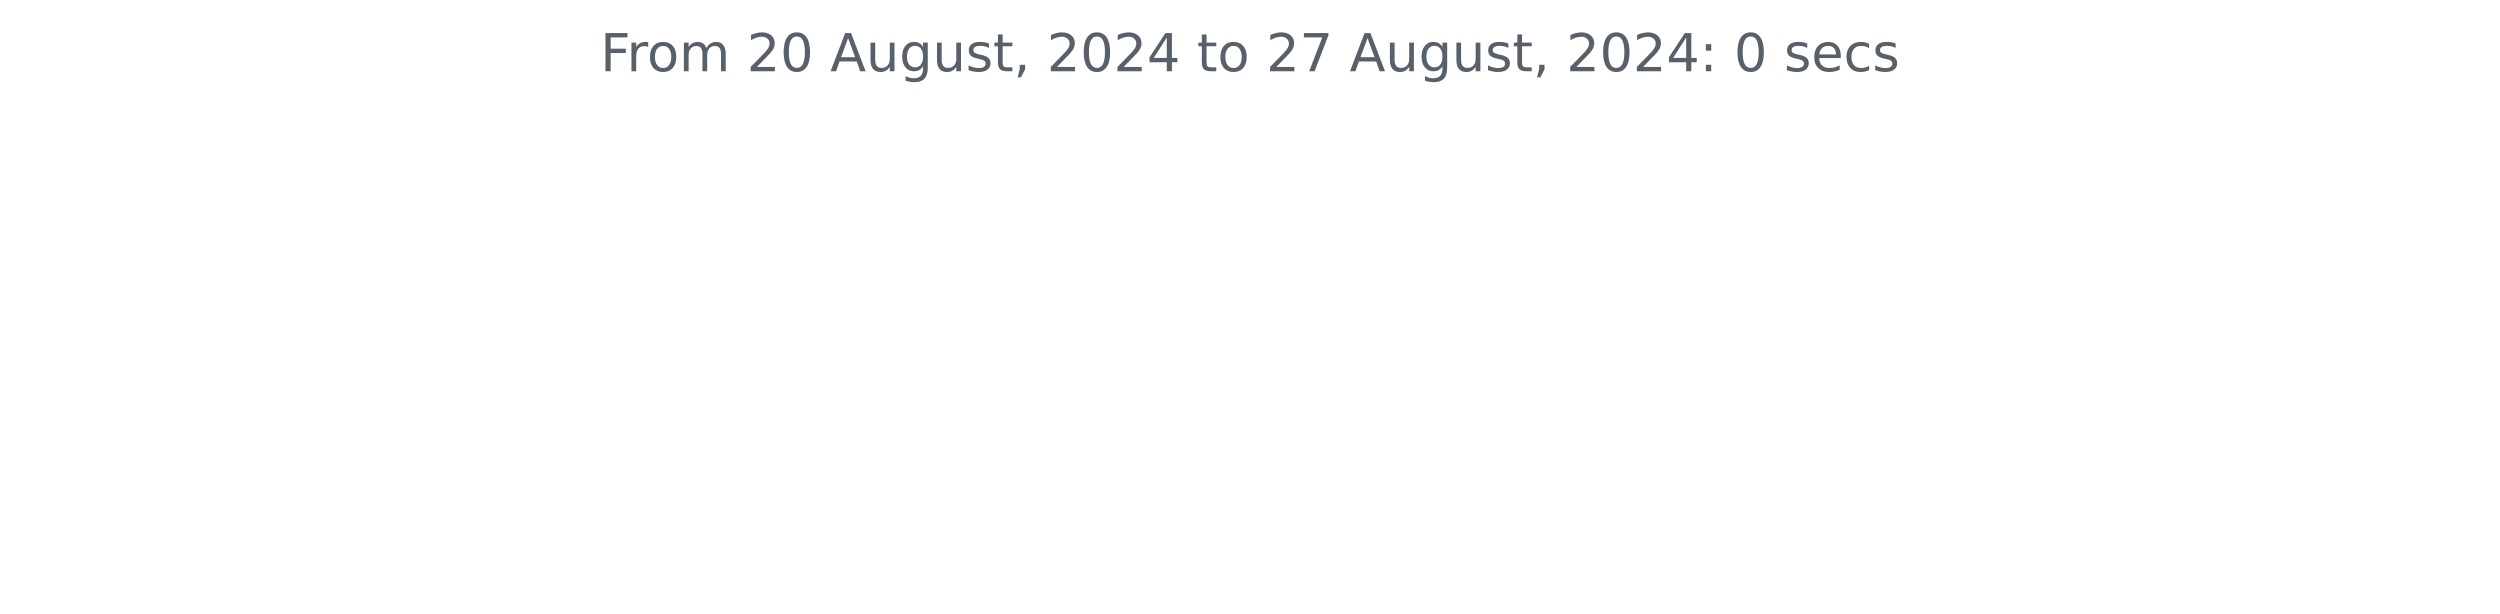
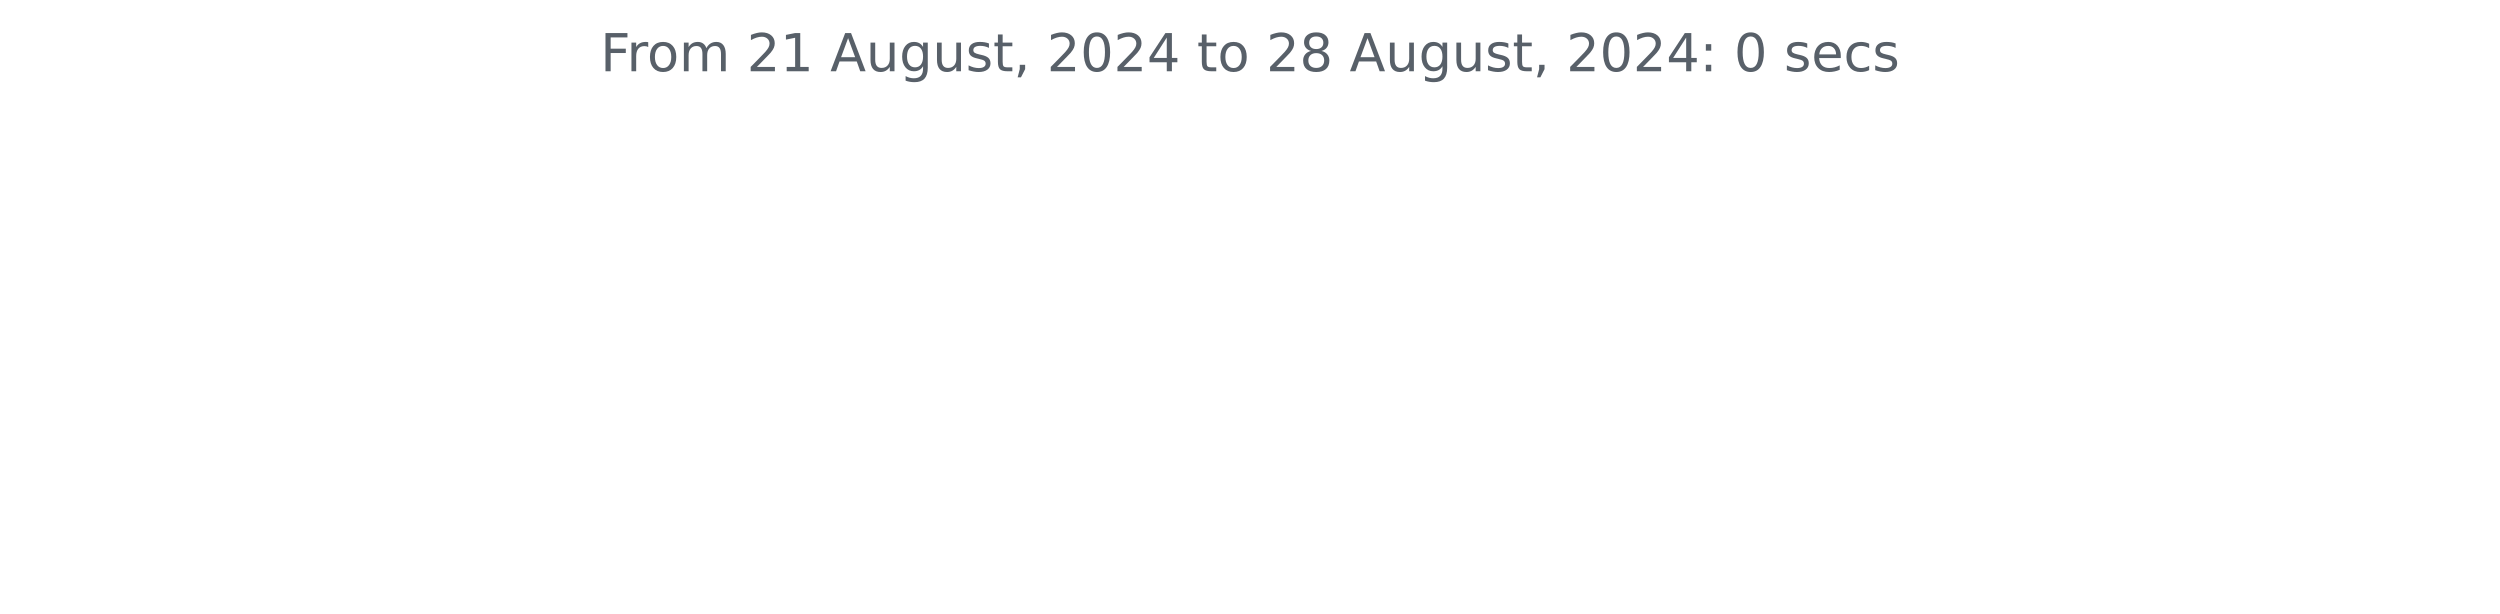
<svg xmlns="http://www.w3.org/2000/svg" xmlns:xlink="http://www.w3.org/1999/xlink" width="572.4pt" height="140.398pt" viewBox="0 0 572.4 140.398" version="1.1">
  <defs>
    <style type="text/css">*{stroke-linejoin: round; stroke-linecap: butt}</style>
  </defs>
  <g id="figure_1">
    <g id="patch_1">
      <path d="M 0 140.398  L 572.4 140.398  L 572.4 0  L 0 0  L 0 140.398  z " style="fill: none" />
    </g>
    <g id="axes_1">
      <g id="matplotlib.axis_1" />
      <g id="matplotlib.axis_2" />
      <g id="text_1">
        <g style="fill: #586069" transform="translate(137.4544 16.31812) scale(0.12 -0.12)">
          <defs>
            <path id="DejaVuSans-46" d="M 628 4666  L 3309 4666  L 3309 4134  L 1259 4134  L 1259 2759  L 3109 2759  L 3109 2228  L 1259 2228  L 1259 0  L 628 0  L 628 4666  z " transform="scale(0.015625)" />
            <path id="DejaVuSans-72" d="M 2631 2963  Q 2534 3019 2420 3045  Q 2306 3072 2169 3072  Q 1681 3072 1420 2755  Q 1159 2438 1159 1844  L 1159 0  L 581 0  L 581 3500  L 1159 3500  L 1159 2956  Q 1341 3275 1631 3429  Q 1922 3584 2338 3584  Q 2397 3584 2469 3576  Q 2541 3569 2628 3553  L 2631 2963  z " transform="scale(0.015625)" />
            <path id="DejaVuSans-6f" d="M 1959 3097  Q 1497 3097 1228 2736  Q 959 2375 959 1747  Q 959 1119 1226 758  Q 1494 397 1959 397  Q 2419 397 2687 759  Q 2956 1122 2956 1747  Q 2956 2369 2687 2733  Q 2419 3097 1959 3097  z M 1959 3584  Q 2709 3584 3137 3096  Q 3566 2609 3566 1747  Q 3566 888 3137 398  Q 2709 -91 1959 -91  Q 1206 -91 779 398  Q 353 888 353 1747  Q 353 2609 779 3096  Q 1206 3584 1959 3584  z " transform="scale(0.015625)" />
            <path id="DejaVuSans-6d" d="M 3328 2828  Q 3544 3216 3844 3400  Q 4144 3584 4550 3584  Q 5097 3584 5394 3201  Q 5691 2819 5691 2113  L 5691 0  L 5113 0  L 5113 2094  Q 5113 2597 4934 2840  Q 4756 3084 4391 3084  Q 3944 3084 3684 2787  Q 3425 2491 3425 1978  L 3425 0  L 2847 0  L 2847 2094  Q 2847 2600 2669 2842  Q 2491 3084 2119 3084  Q 1678 3084 1418 2786  Q 1159 2488 1159 1978  L 1159 0  L 581 0  L 581 3500  L 1159 3500  L 1159 2956  Q 1356 3278 1631 3431  Q 1906 3584 2284 3584  Q 2666 3584 2933 3390  Q 3200 3197 3328 2828  z " transform="scale(0.015625)" />
            <path id="DejaVuSans-20" transform="scale(0.015625)" />
            <path id="DejaVuSans-32" d="M 1228 531  L 3431 531  L 3431 0  L 469 0  L 469 531  Q 828 903 1448 1529  Q 2069 2156 2228 2338  Q 2531 2678 2651 2914  Q 2772 3150 2772 3378  Q 2772 3750 2511 3984  Q 2250 4219 1831 4219  Q 1534 4219 1204 4116  Q 875 4013 500 3803  L 500 4441  Q 881 4594 1212 4672  Q 1544 4750 1819 4750  Q 2544 4750 2975 4387  Q 3406 4025 3406 3419  Q 3406 3131 3298 2873  Q 3191 2616 2906 2266  Q 2828 2175 2409 1742  Q 1991 1309 1228 531  z " transform="scale(0.015625)" />
-             <path id="DejaVuSans-30" d="M 2034 4250  Q 1547 4250 1301 3770  Q 1056 3291 1056 2328  Q 1056 1369 1301 889  Q 1547 409 2034 409  Q 2525 409 2770 889  Q 3016 1369 3016 2328  Q 3016 3291 2770 3770  Q 2525 4250 2034 4250  z M 2034 4750  Q 2819 4750 3233 4129  Q 3647 3509 3647 2328  Q 3647 1150 3233 529  Q 2819 -91 2034 -91  Q 1250 -91 836 529  Q 422 1150 422 2328  Q 422 3509 836 4129  Q 1250 4750 2034 4750  z " transform="scale(0.015625)" />
+             <path id="DejaVuSans-31" d="M 794 531  L 1825 531  L 1825 4091  L 703 3866  L 703 4441  L 1819 4666  L 2450 4666  L 2450 531  L 3481 531  L 3481 0  L 794 0  L 794 531  z " transform="scale(0.015625)" />
            <path id="DejaVuSans-41" d="M 2188 4044  L 1331 1722  L 3047 1722  L 2188 4044  z M 1831 4666  L 2547 4666  L 4325 0  L 3669 0  L 3244 1197  L 1141 1197  L 716 0  L 50 0  L 1831 4666  z " transform="scale(0.015625)" />
            <path id="DejaVuSans-75" d="M 544 1381  L 544 3500  L 1119 3500  L 1119 1403  Q 1119 906 1312 657  Q 1506 409 1894 409  Q 2359 409 2629 706  Q 2900 1003 2900 1516  L 2900 3500  L 3475 3500  L 3475 0  L 2900 0  L 2900 538  Q 2691 219 2414 64  Q 2138 -91 1772 -91  Q 1169 -91 856 284  Q 544 659 544 1381  z M 1991 3584  L 1991 3584  z " transform="scale(0.015625)" />
            <path id="DejaVuSans-67" d="M 2906 1791  Q 2906 2416 2648 2759  Q 2391 3103 1925 3103  Q 1463 3103 1205 2759  Q 947 2416 947 1791  Q 947 1169 1205 825  Q 1463 481 1925 481  Q 2391 481 2648 825  Q 2906 1169 2906 1791  z M 3481 434  Q 3481 -459 3084 -895  Q 2688 -1331 1869 -1331  Q 1566 -1331 1297 -1286  Q 1028 -1241 775 -1147  L 775 -588  Q 1028 -725 1275 -790  Q 1522 -856 1778 -856  Q 2344 -856 2625 -561  Q 2906 -266 2906 331  L 2906 616  Q 2728 306 2450 153  Q 2172 0 1784 0  Q 1141 0 747 490  Q 353 981 353 1791  Q 353 2603 747 3093  Q 1141 3584 1784 3584  Q 2172 3584 2450 3431  Q 2728 3278 2906 2969  L 2906 3500  L 3481 3500  L 3481 434  z " transform="scale(0.015625)" />
            <path id="DejaVuSans-73" d="M 2834 3397  L 2834 2853  Q 2591 2978 2328 3040  Q 2066 3103 1784 3103  Q 1356 3103 1142 2972  Q 928 2841 928 2578  Q 928 2378 1081 2264  Q 1234 2150 1697 2047  L 1894 2003  Q 2506 1872 2764 1633  Q 3022 1394 3022 966  Q 3022 478 2636 193  Q 2250 -91 1575 -91  Q 1294 -91 989 -36  Q 684 19 347 128  L 347 722  Q 666 556 975 473  Q 1284 391 1588 391  Q 1994 391 2212 530  Q 2431 669 2431 922  Q 2431 1156 2273 1281  Q 2116 1406 1581 1522  L 1381 1569  Q 847 1681 609 1914  Q 372 2147 372 2553  Q 372 3047 722 3315  Q 1072 3584 1716 3584  Q 2034 3584 2315 3537  Q 2597 3491 2834 3397  z " transform="scale(0.015625)" />
            <path id="DejaVuSans-74" d="M 1172 4494  L 1172 3500  L 2356 3500  L 2356 3053  L 1172 3053  L 1172 1153  Q 1172 725 1289 603  Q 1406 481 1766 481  L 2356 481  L 2356 0  L 1766 0  Q 1100 0 847 248  Q 594 497 594 1153  L 594 3053  L 172 3053  L 172 3500  L 594 3500  L 594 4494  L 1172 4494  z " transform="scale(0.015625)" />
            <path id="DejaVuSans-2c" d="M 750 794  L 1409 794  L 1409 256  L 897 -744  L 494 -744  L 750 256  L 750 794  z " transform="scale(0.015625)" />
+             <path id="DejaVuSans-30" d="M 2034 4250  Q 1547 4250 1301 3770  Q 1056 3291 1056 2328  Q 1056 1369 1301 889  Q 1547 409 2034 409  Q 2525 409 2770 889  Q 3016 1369 3016 2328  Q 3016 3291 2770 3770  Q 2525 4250 2034 4250  z M 2034 4750  Q 2819 4750 3233 4129  Q 3647 3509 3647 2328  Q 3647 1150 3233 529  Q 2819 -91 2034 -91  Q 1250 -91 836 529  Q 422 1150 422 2328  Q 422 3509 836 4129  Q 1250 4750 2034 4750  z " transform="scale(0.015625)" />
            <path id="DejaVuSans-34" d="M 2419 4116  L 825 1625  L 2419 1625  L 2419 4116  z M 2253 4666  L 3047 4666  L 3047 1625  L 3713 1625  L 3713 1100  L 3047 1100  L 3047 0  L 2419 0  L 2419 1100  L 313 1100  L 313 1709  L 2253 4666  z " transform="scale(0.015625)" />
-             <path id="DejaVuSans-37" d="M 525 4666  L 3525 4666  L 3525 4397  L 1831 0  L 1172 0  L 2766 4134  L 525 4134  L 525 4666  z " transform="scale(0.015625)" />
+             <path id="DejaVuSans-38" d="M 2034 2216  Q 1584 2216 1326 1975  Q 1069 1734 1069 1313  Q 1069 891 1326 650  Q 1584 409 2034 409  Q 2484 409 2743 651  Q 3003 894 3003 1313  Q 3003 1734 2745 1975  Q 2488 2216 2034 2216  z M 1403 2484  Q 997 2584 770 2862  Q 544 3141 544 3541  Q 544 4100 942 4425  Q 1341 4750 2034 4750  Q 2731 4750 3128 4425  Q 3525 4100 3525 3541  Q 3525 3141 3298 2862  Q 3072 2584 2669 2484  Q 3125 2378 3379 2068  Q 3634 1759 3634 1313  Q 3634 634 3220 271  Q 2806 -91 2034 -91  Q 1263 -91 848 271  Q 434 634 434 1313  Q 434 1759 690 2068  Q 947 2378 1403 2484  z M 1172 3481  Q 1172 3119 1398 2916  Q 1625 2713 2034 2713  Q 2441 2713 2670 2916  Q 2900 3119 2900 3481  Q 2900 3844 2670 4047  Q 2441 4250 2034 4250  Q 1625 4250 1398 4047  Q 1172 3844 1172 3481  z " transform="scale(0.015625)" />
            <path id="DejaVuSans-3a" d="M 750 794  L 1409 794  L 1409 0  L 750 0  L 750 794  z M 750 3309  L 1409 3309  L 1409 2516  L 750 2516  L 750 3309  z " transform="scale(0.015625)" />
            <path id="DejaVuSans-65" d="M 3597 1894  L 3597 1613  L 953 1613  Q 991 1019 1311 708  Q 1631 397 2203 397  Q 2534 397 2845 478  Q 3156 559 3463 722  L 3463 178  Q 3153 47 2828 -22  Q 2503 -91 2169 -91  Q 1331 -91 842 396  Q 353 884 353 1716  Q 353 2575 817 3079  Q 1281 3584 2069 3584  Q 2775 3584 3186 3129  Q 3597 2675 3597 1894  z M 3022 2063  Q 3016 2534 2758 2815  Q 2500 3097 2075 3097  Q 1594 3097 1305 2825  Q 1016 2553 972 2059  L 3022 2063  z " transform="scale(0.015625)" />
            <path id="DejaVuSans-63" d="M 3122 3366  L 3122 2828  Q 2878 2963 2633 3030  Q 2388 3097 2138 3097  Q 1578 3097 1268 2742  Q 959 2388 959 1747  Q 959 1106 1268 751  Q 1578 397 2138 397  Q 2388 397 2633 464  Q 2878 531 3122 666  L 3122 134  Q 2881 22 2623 -34  Q 2366 -91 2075 -91  Q 1284 -91 818 406  Q 353 903 353 1747  Q 353 2603 823 3093  Q 1294 3584 2113 3584  Q 2378 3584 2631 3529  Q 2884 3475 3122 3366  z " transform="scale(0.015625)" />
          </defs>
          <use xlink:href="#DejaVuSans-46" />
          <use xlink:href="#DejaVuSans-72" x="50.27" />
          <use xlink:href="#DejaVuSans-6f" x="89.133" />
          <use xlink:href="#DejaVuSans-6d" x="150.314" />
          <use xlink:href="#DejaVuSans-20" x="247.727" />
          <use xlink:href="#DejaVuSans-32" x="279.514" />
-           <use xlink:href="#DejaVuSans-30" x="343.137" />
+           <use xlink:href="#DejaVuSans-31" x="343.137" />
          <use xlink:href="#DejaVuSans-20" x="406.76" />
          <use xlink:href="#DejaVuSans-41" x="438.547" />
          <use xlink:href="#DejaVuSans-75" x="506.955" />
          <use xlink:href="#DejaVuSans-67" x="570.334" />
          <use xlink:href="#DejaVuSans-75" x="633.811" />
          <use xlink:href="#DejaVuSans-73" x="697.189" />
          <use xlink:href="#DejaVuSans-74" x="749.289" />
          <use xlink:href="#DejaVuSans-2c" x="788.498" />
          <use xlink:href="#DejaVuSans-20" x="820.285" />
          <use xlink:href="#DejaVuSans-32" x="852.072" />
          <use xlink:href="#DejaVuSans-30" x="915.695" />
          <use xlink:href="#DejaVuSans-32" x="979.318" />
          <use xlink:href="#DejaVuSans-34" x="1042.941" />
          <use xlink:href="#DejaVuSans-20" x="1106.564" />
          <use xlink:href="#DejaVuSans-74" x="1138.352" />
          <use xlink:href="#DejaVuSans-6f" x="1177.561" />
          <use xlink:href="#DejaVuSans-20" x="1238.742" />
          <use xlink:href="#DejaVuSans-32" x="1270.529" />
-           <use xlink:href="#DejaVuSans-37" x="1334.152" />
+           <use xlink:href="#DejaVuSans-38" x="1334.152" />
          <use xlink:href="#DejaVuSans-20" x="1397.775" />
          <use xlink:href="#DejaVuSans-41" x="1429.562" />
          <use xlink:href="#DejaVuSans-75" x="1497.971" />
          <use xlink:href="#DejaVuSans-67" x="1561.35" />
          <use xlink:href="#DejaVuSans-75" x="1624.826" />
          <use xlink:href="#DejaVuSans-73" x="1688.205" />
          <use xlink:href="#DejaVuSans-74" x="1740.305" />
          <use xlink:href="#DejaVuSans-2c" x="1779.514" />
          <use xlink:href="#DejaVuSans-20" x="1811.301" />
          <use xlink:href="#DejaVuSans-32" x="1843.088" />
          <use xlink:href="#DejaVuSans-30" x="1906.711" />
          <use xlink:href="#DejaVuSans-32" x="1970.334" />
          <use xlink:href="#DejaVuSans-34" x="2033.957" />
          <use xlink:href="#DejaVuSans-3a" x="2097.58" />
          <use xlink:href="#DejaVuSans-20" x="2131.271" />
          <use xlink:href="#DejaVuSans-30" x="2163.059" />
          <use xlink:href="#DejaVuSans-20" x="2226.682" />
          <use xlink:href="#DejaVuSans-73" x="2258.469" />
          <use xlink:href="#DejaVuSans-65" x="2310.568" />
          <use xlink:href="#DejaVuSans-63" x="2372.092" />
          <use xlink:href="#DejaVuSans-73" x="2427.072" />
        </g>
      </g>
    </g>
  </g>
</svg>
